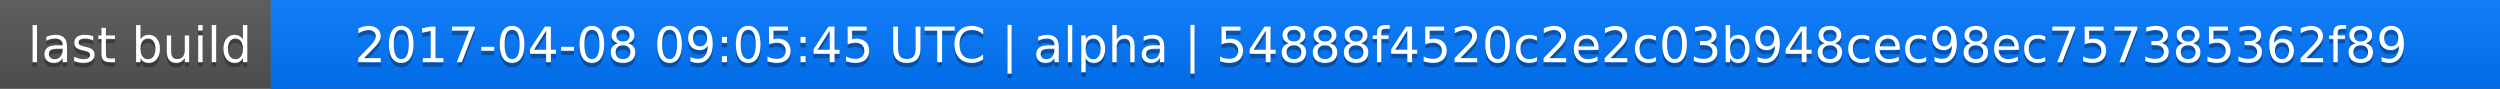
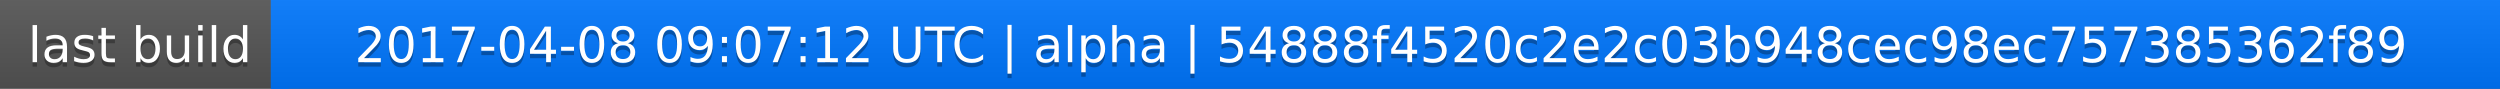
<svg xmlns="http://www.w3.org/2000/svg" width="563" height="20">
  <linearGradient id="a" x2="0" y2="100%">
    <stop offset="0" stop-color="#bbb" stop-opacity=".1" />
    <stop offset="1" stop-opacity=".1" />
  </linearGradient>
  <rect rx="0" width="563" height="20" fill="#555" />
  <rect rx="0" x="61" width="502" height="20" fill="#07f" />
  <path fill="#07f" d="M61 0h4v20h-4z" />
  <rect rx="0" width="563" height="20" fill="url(#a)" />
  <g fill="#fff" text-anchor="middle" font-family="DejaVu Sans,Verdana,Geneva,sans-serif" font-size="11">
    <text x="31.5" y="15" fill="#010101" fill-opacity=".3">last build</text>
    <text x="31.5" y="14">last build</text>
-     <text x="311" y="15" fill="#010101" fill-opacity=".3">2017-04-08 09:05:45 UTC | alpha | 54888f4520c2e2c03b948cec98ec757385362f89</text>
-     <text x="311" y="14">2017-04-08 09:05:45 UTC | alpha | 54888f4520c2e2c03b948cec98ec757385362f89</text>
+     <text x="311" y="15" fill="#010101" fill-opacity=".3">2017-04-08 09:07:12 UTC | alpha | 54888f4520c2e2c03b948cec98ec757385362f89</text>
+     <text x="311" y="14">2017-04-08 09:07:12 UTC | alpha | 54888f4520c2e2c03b948cec98ec757385362f89</text>
  </g>
</svg>
